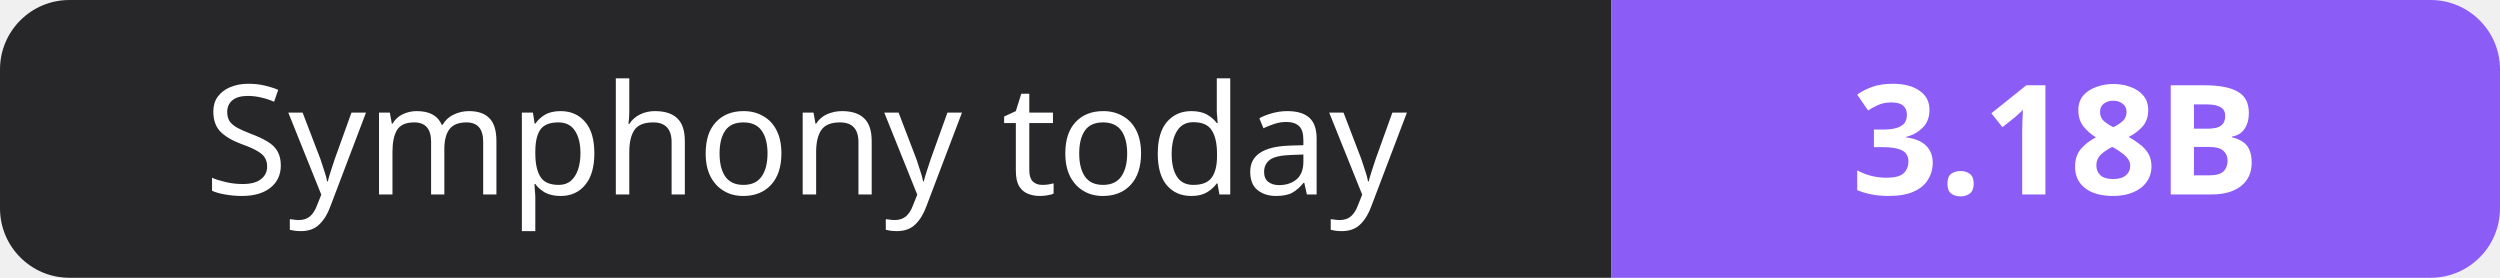
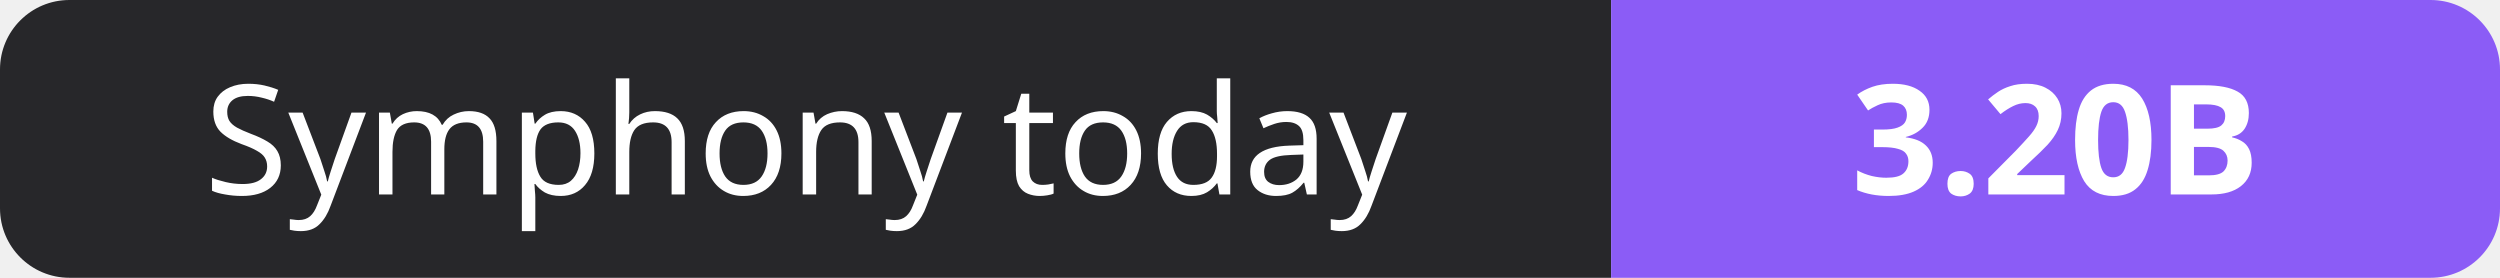
- <svg xmlns="http://www.w3.org/2000/svg" width="180" height="20" role="img" aria-label="Symphony today: 3.18B">
+ <svg xmlns="http://www.w3.org/2000/svg" width="180" height="20" role="img" aria-label="Symphony today: 3.20B">
  <clipPath id="r">
    <rect width="180" height="20" rx="5" fill="#fff" />
  </clipPath>
  <g clip-path="url(#r)">
    <rect width="116" height="20" fill="#27272a" />
    <rect x="116" width="64" height="20" fill="#8b5cf6" />
  </g>
  <g fill="#fff" text-anchor="middle" font-family="Verdana,Geneva,sans-serif" font-size="11">
    <text x="58.0" y="14">Symphony today</text>
-     <text x="148.0" y="14" font-weight="700">3.18B</text>
+     <text x="148.0" y="14" font-weight="700">3.20B</text>
  </g>
</svg>
